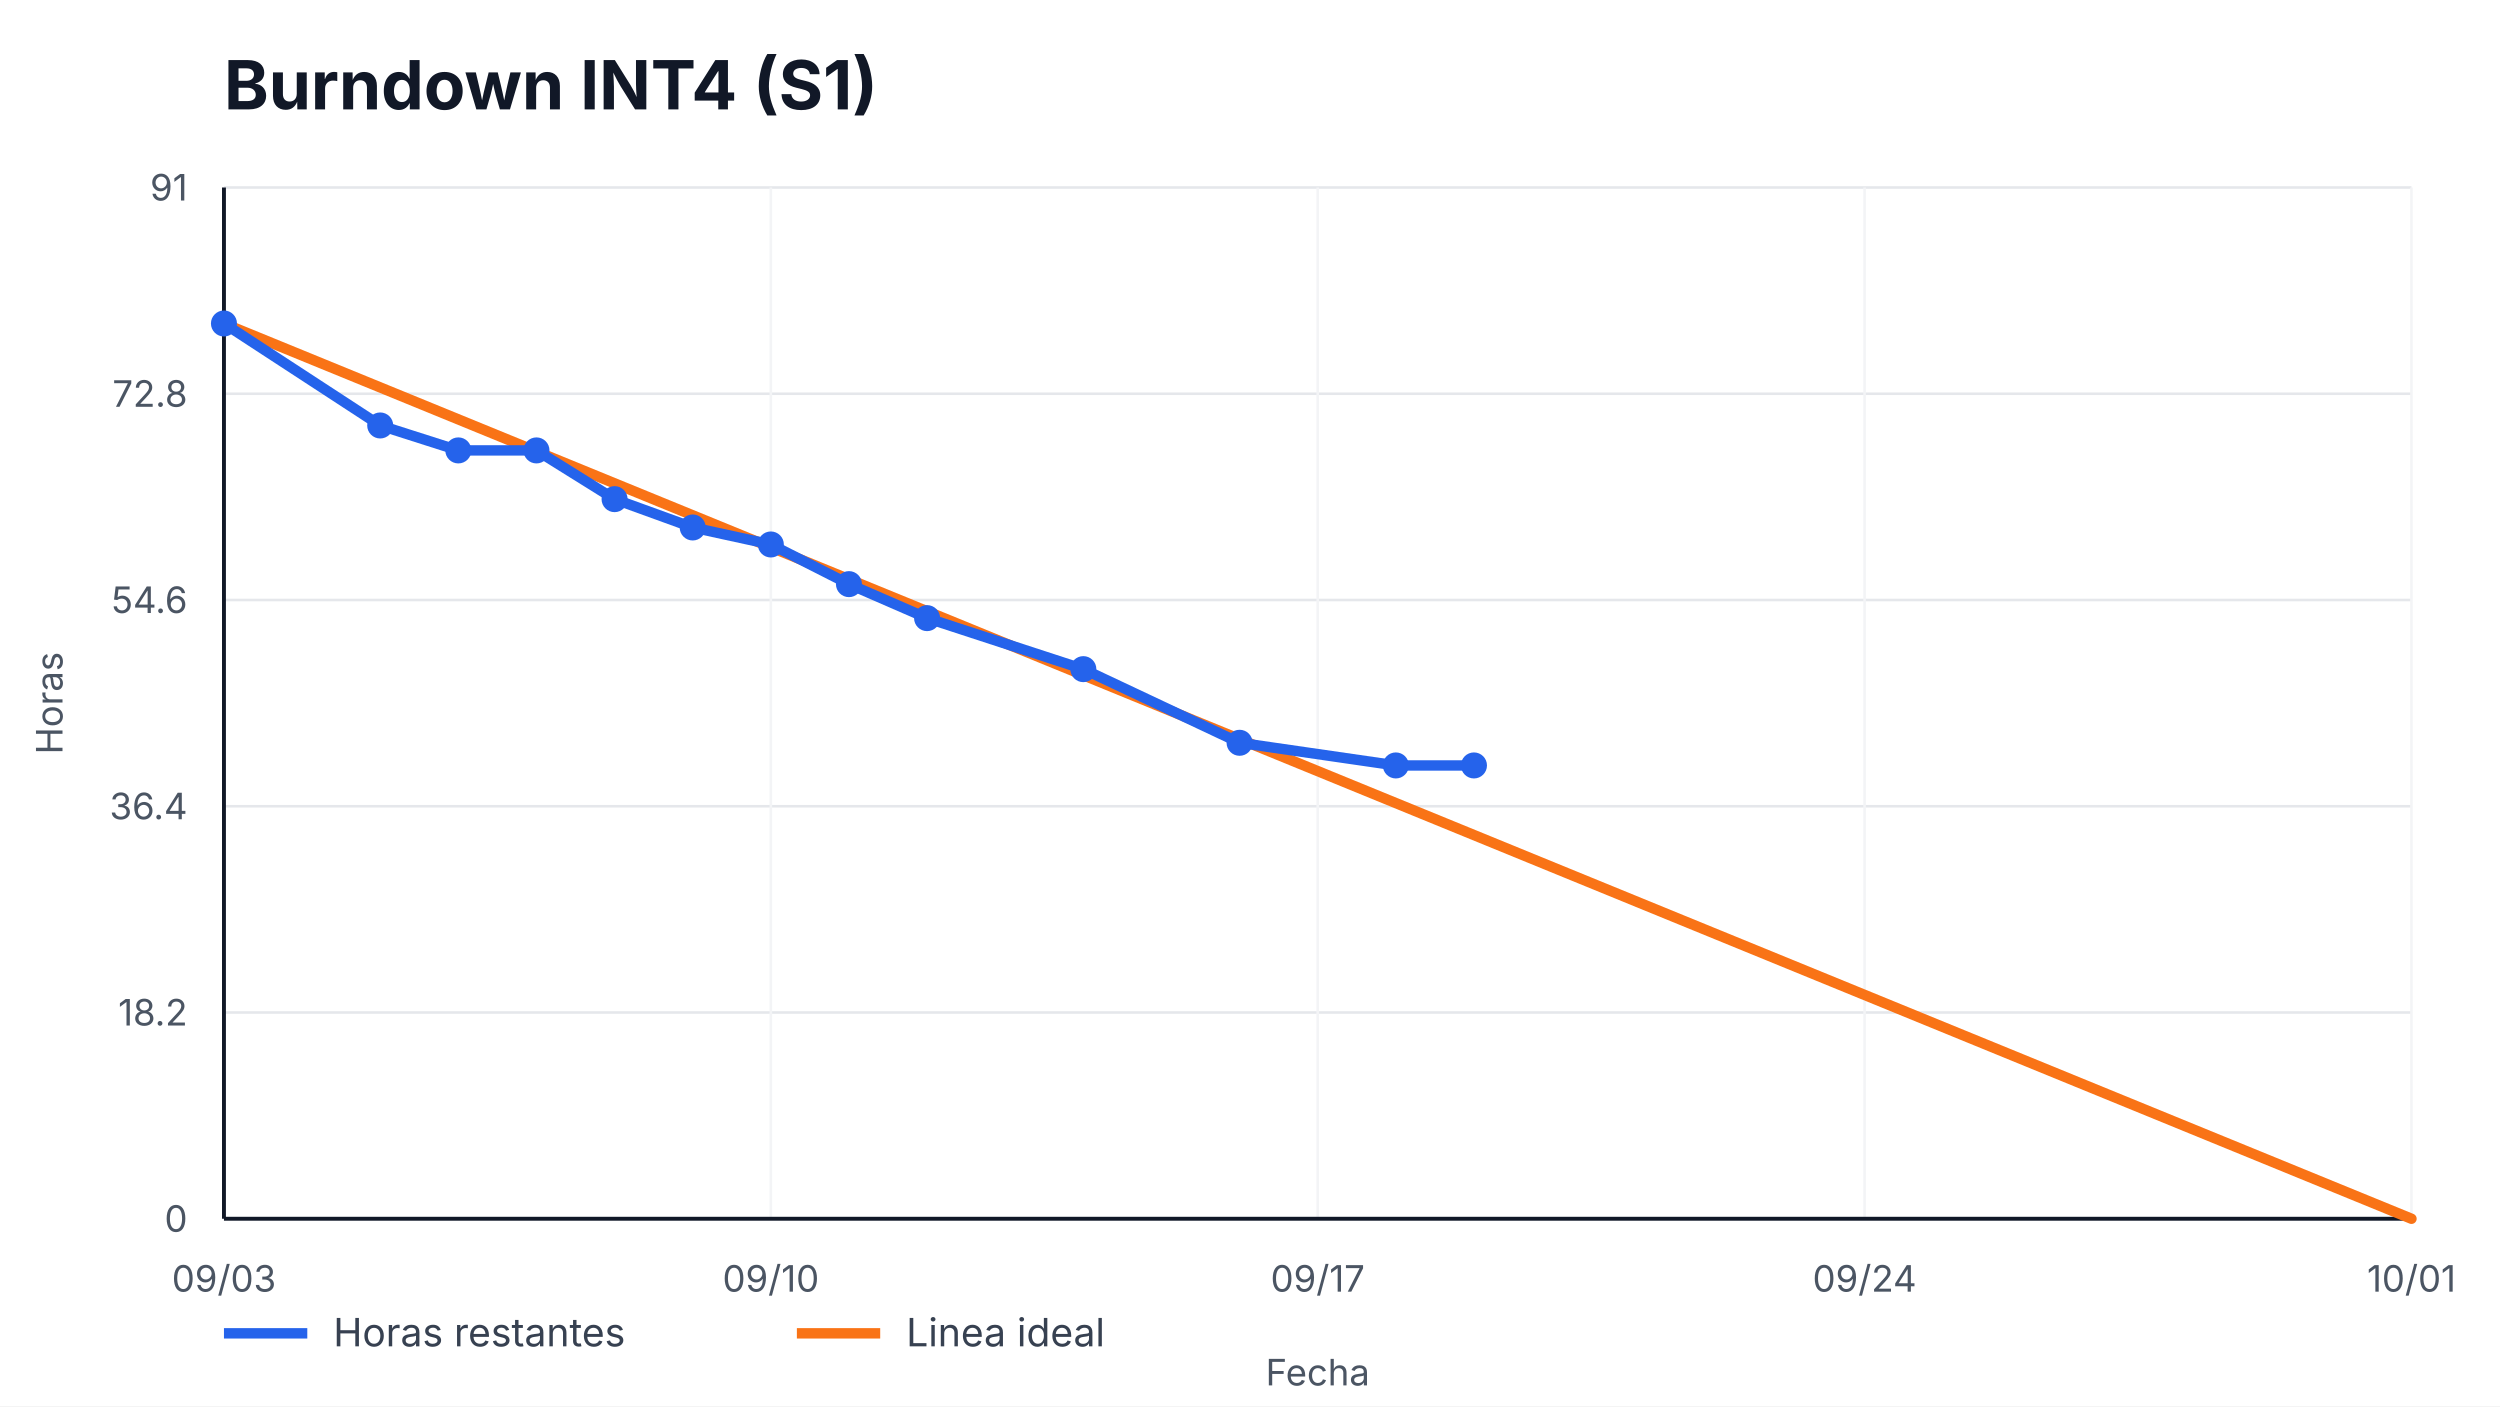
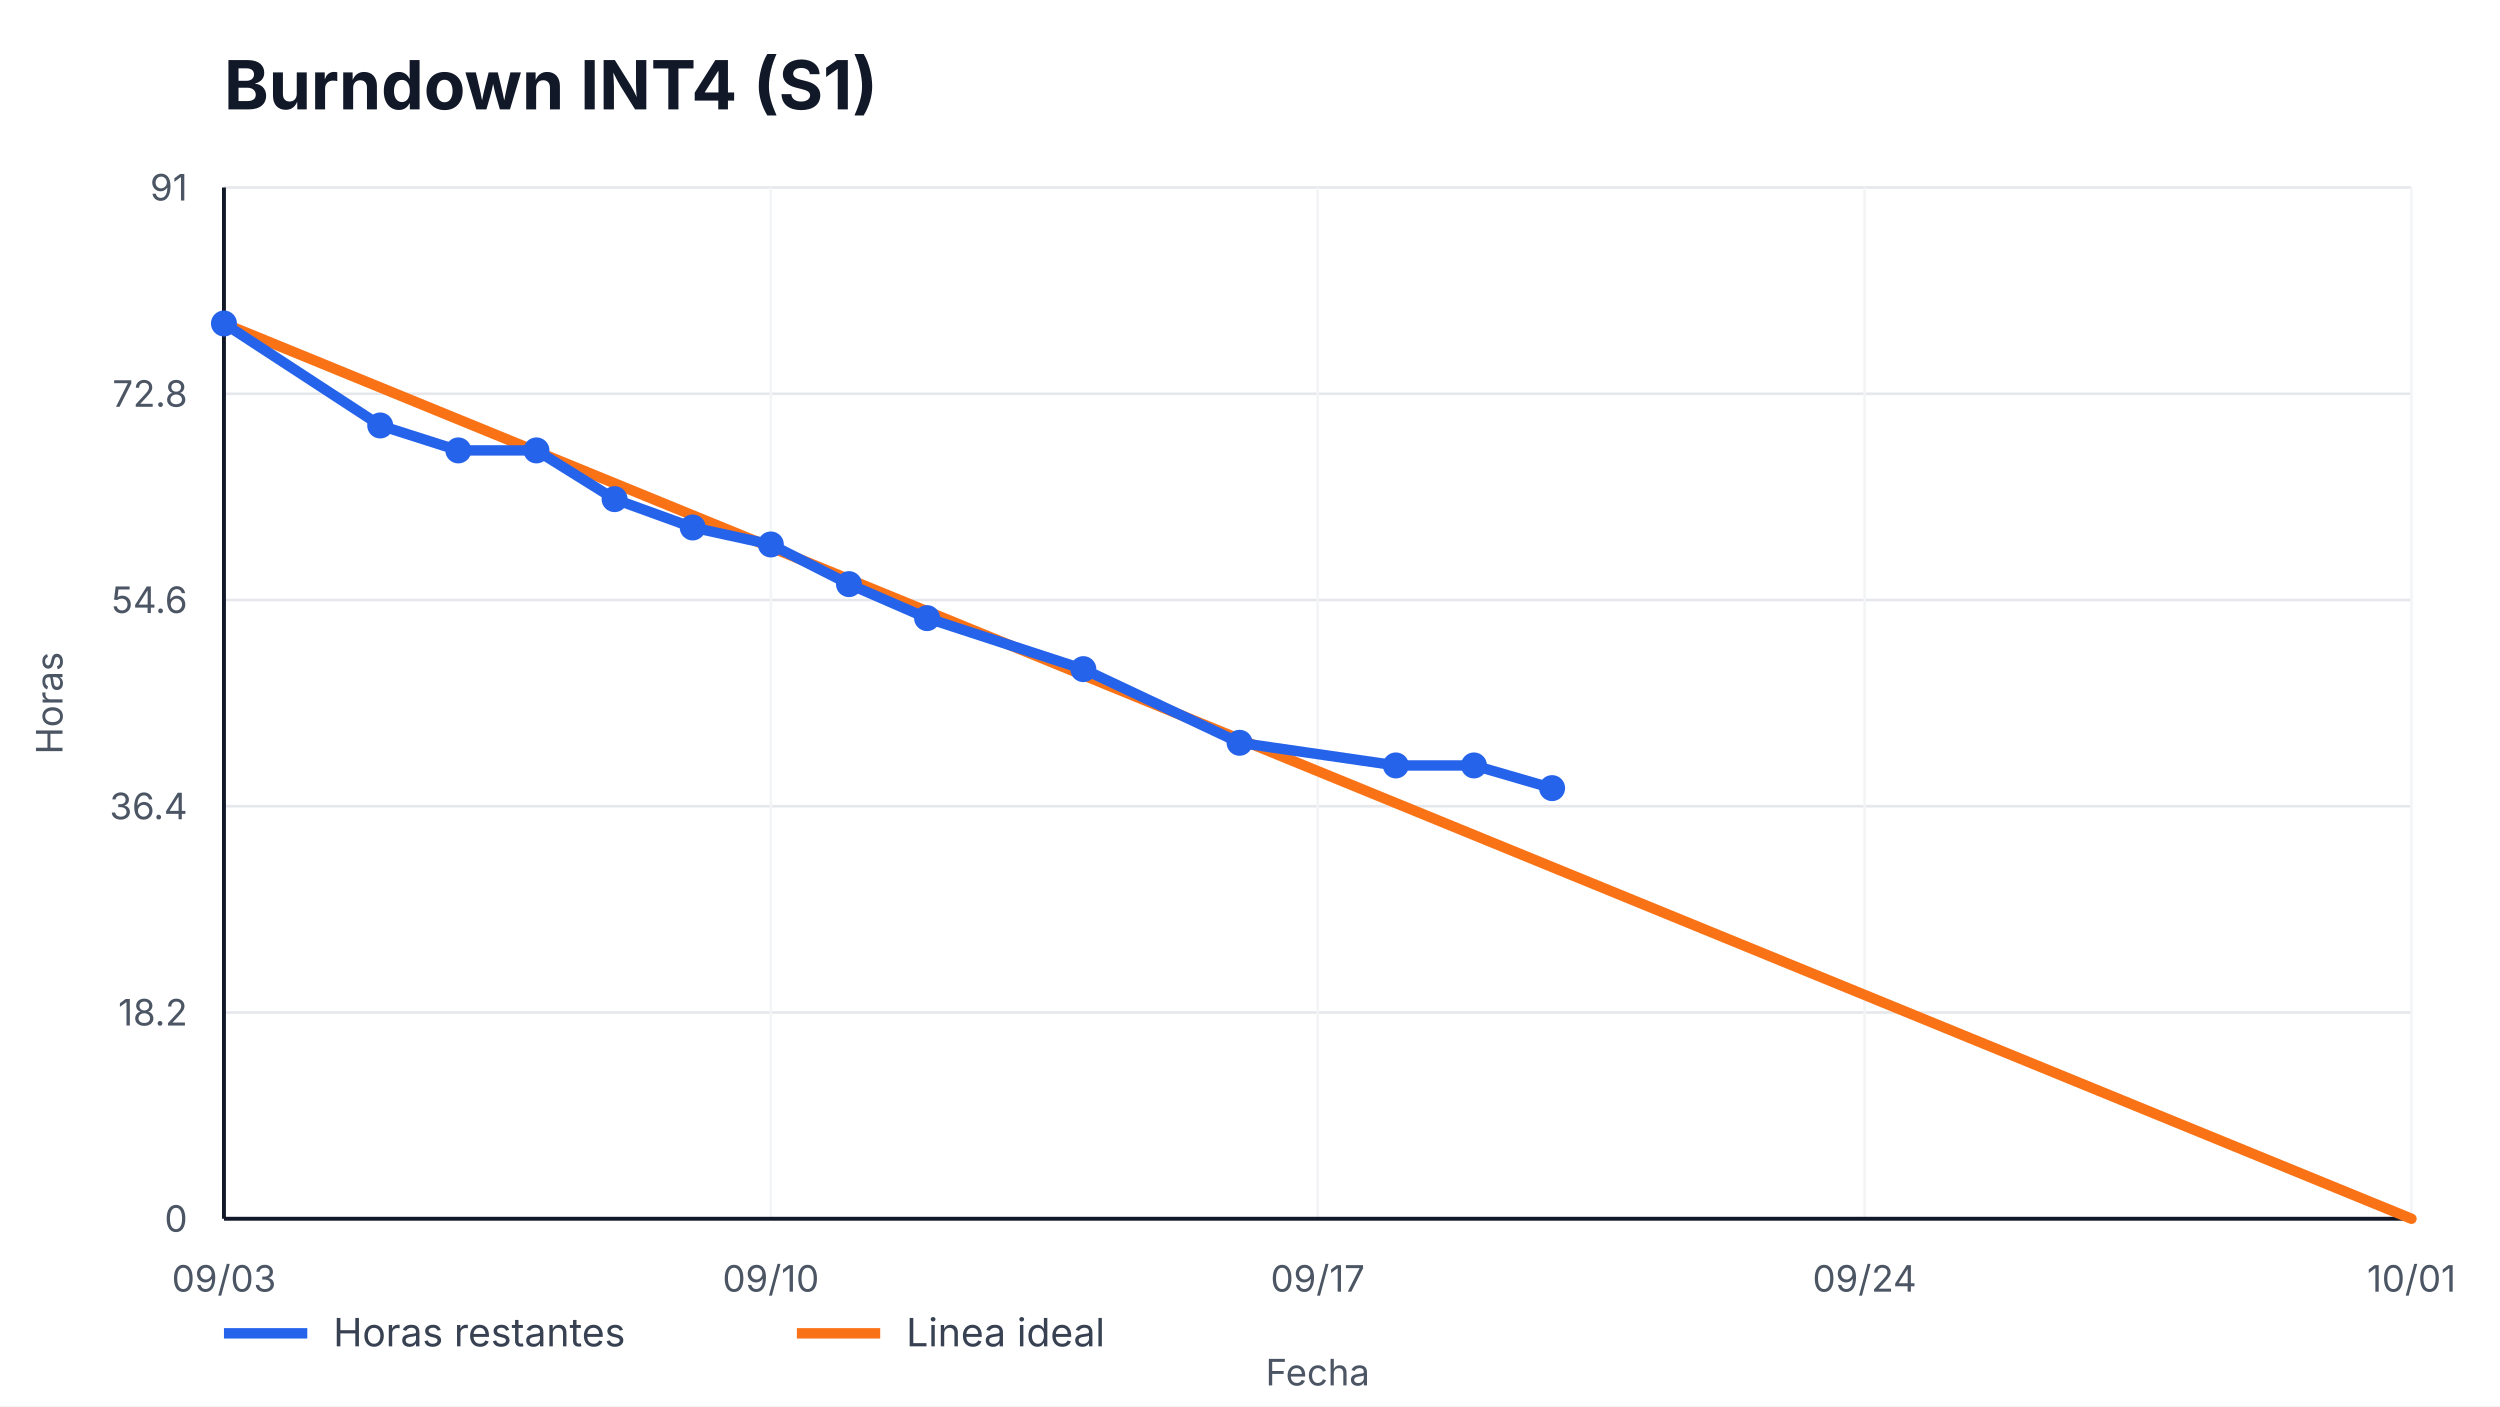
<svg xmlns="http://www.w3.org/2000/svg" width="960" height="540" viewBox="0 0 960 540" role="img" aria-label="Burndown INT4 (S1)">
  <style>
    text { font-family: -apple-system, BlinkMacSystemFont, "Segoe UI", sans-serif; fill: #111827; }
    .title { font-size: 26px; font-weight: 700; }
    .axis { font-size: 14px; fill: #4b5563; }
    .legend { font-size: 15px; fill: #374151; }
    .overrun { font-size: 14px; font-weight: 700; fill: #b91c1c; }
  </style>
  <rect width="100%" height="100%" fill="#ffffff" />
  <text x="86" y="42" class="title">Burndown INT4 (S1)</text>
  <g>
    <line x1="86" y1="468.00" x2="926" y2="468.00" stroke="#e5e7eb" />
    <line x1="86" y1="388.80" x2="926" y2="388.80" stroke="#e5e7eb" />
    <line x1="86" y1="309.60" x2="926" y2="309.60" stroke="#e5e7eb" />
    <line x1="86" y1="230.40" x2="926" y2="230.40" stroke="#e5e7eb" />
    <line x1="86" y1="151.20" x2="926" y2="151.20" stroke="#e5e7eb" />
    <line x1="86" y1="72.00" x2="926" y2="72.00" stroke="#e5e7eb" />
  </g>
  <g>
    <line x1="86.00" y1="72" x2="86.00" y2="468" stroke="#f3f4f6" />
    <text x="86.00" y="496" text-anchor="middle" class="axis">09/03</text>
    <line x1="296.00" y1="72" x2="296.00" y2="468" stroke="#f3f4f6" />
    <text x="296.00" y="496" text-anchor="middle" class="axis">09/10</text>
    <line x1="506.00" y1="72" x2="506.00" y2="468" stroke="#f3f4f6" />
    <text x="506.00" y="496" text-anchor="middle" class="axis">09/17</text>
    <line x1="716.00" y1="72" x2="716.00" y2="468" stroke="#f3f4f6" />
    <text x="716.00" y="496" text-anchor="middle" class="axis">09/24</text>
    <line x1="926.00" y1="72" x2="926.00" y2="468" stroke="#f3f4f6" />
    <text x="926.00" y="496" text-anchor="middle" class="axis">10/01</text>
  </g>
  <line x1="86" y1="468" x2="926" y2="468" stroke="#111827" stroke-width="1.5" />
  <line x1="86" y1="72" x2="86" y2="468" stroke="#111827" stroke-width="1.5" />
  <g>
    <text x="72" y="473.00" text-anchor="end" class="axis">0</text>
    <text x="72" y="393.80" text-anchor="end" class="axis">18.2</text>
    <text x="72" y="314.60" text-anchor="end" class="axis">36.4</text>
    <text x="72" y="235.40" text-anchor="end" class="axis">54.6</text>
    <text x="72" y="156.20" text-anchor="end" class="axis">72.8</text>
    <text x="72" y="77.00" text-anchor="end" class="axis">91</text>
  </g>
  <polyline points="86.00,124.22 926.00,468.00" fill="none" stroke="#f97316" stroke-width="4" stroke-linecap="round" />
-   <polyline points="86.00,124.22 146.00,163.38 176.00,172.96 206.00,172.96 236.00,191.67 266.00,202.55 296.00,209.08 326.00,224.31 356.00,237.36 416.00,256.95 476.00,285.23 536.00,293.93 566.00,293.93" fill="none" stroke="#2563eb" stroke-width="4" stroke-linecap="round" stroke-linejoin="round" />
+   <polyline points="86.00,124.22 146.00,163.38 176.00,172.96 206.00,172.96 236.00,191.67 266.00,202.55 296.00,209.08 326.00,224.31 356.00,237.36 416.00,256.95 476.00,285.23 536.00,293.93 566.00,293.93 596.00,302.64" fill="none" stroke="#2563eb" stroke-width="4" stroke-linecap="round" stroke-linejoin="round" />
  <g>
    <circle cx="86.00" cy="124.22" r="5" fill="#2563eb" />
    <circle cx="146.00" cy="163.38" r="5" fill="#2563eb" />
    <circle cx="176.00" cy="172.96" r="5" fill="#2563eb" />
    <circle cx="206.00" cy="172.96" r="5" fill="#2563eb" />
    <circle cx="236.00" cy="191.67" r="5" fill="#2563eb" />
    <circle cx="266.00" cy="202.55" r="5" fill="#2563eb" />
    <circle cx="296.00" cy="209.08" r="5" fill="#2563eb" />
    <circle cx="326.00" cy="224.31" r="5" fill="#2563eb" />
    <circle cx="356.00" cy="237.36" r="5" fill="#2563eb" />
    <circle cx="416.00" cy="256.95" r="5" fill="#2563eb" />
    <circle cx="476.00" cy="285.23" r="5" fill="#2563eb" />
    <circle cx="536.00" cy="293.93" r="5" fill="#2563eb" />
    <circle cx="566.00" cy="293.93" r="5" fill="#2563eb" />
+     <circle cx="596.00" cy="302.64" r="5" fill="#2563eb" />
  </g>
  <line x1="86" y1="512" x2="118" y2="512" stroke="#2563eb" stroke-width="4" />
  <text x="128" y="517" class="legend">Horas restantes</text>
  <line x1="306" y1="512" x2="338" y2="512" stroke="#f97316" stroke-width="4" />
  <text x="348" y="517" class="legend">Linea ideal</text>
  <text x="506.0" y="532" text-anchor="middle" class="axis">Fecha</text>
  <text x="24" y="270.0" transform="rotate(-90 24,270.0)" text-anchor="middle" class="axis">Horas</text>
</svg>
